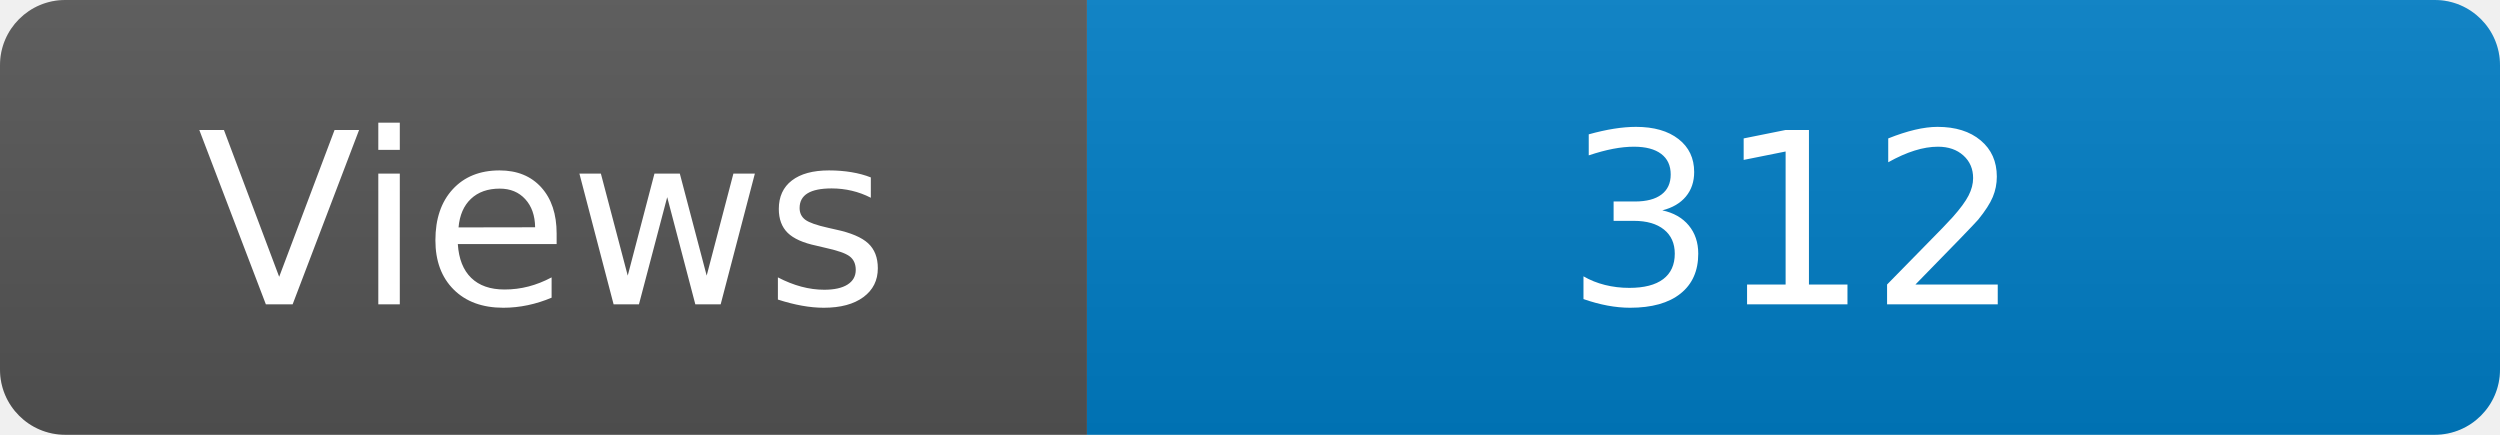
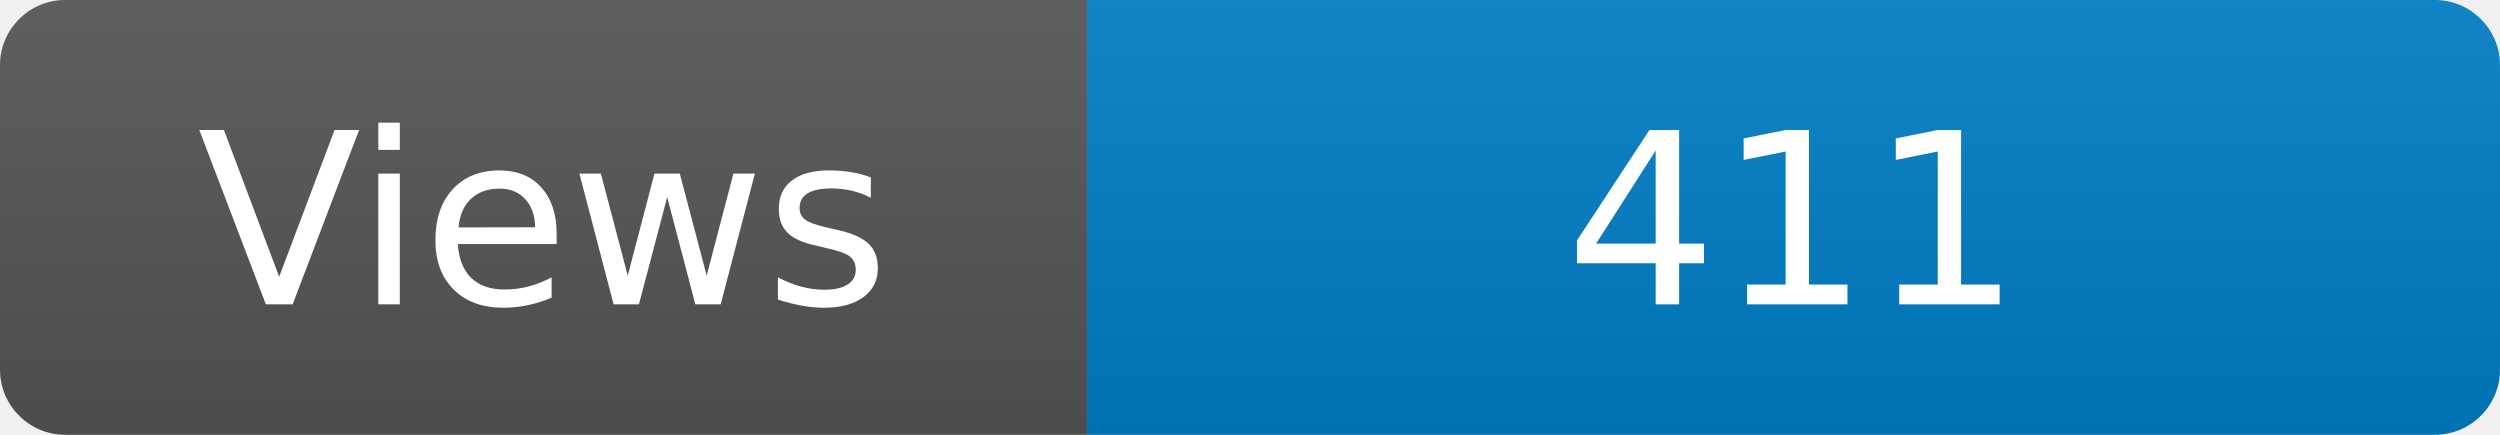
<svg xmlns="http://www.w3.org/2000/svg" width="115" height="20" role="img" aria-label="Maintained?: yes">
  <linearGradient id="s" x2="0" y2="100%">
    <stop offset="0" stop-color="#bbb" stop-opacity=".1" />
    <stop offset="1" stop-opacity=".1" />
  </linearGradient>
  <clipPath id="r">
    <rect width="115" height="20" rx="3" fill="#fff" />
  </clipPath>
  <g clip-path="url(#r)">
    <rect width="50" height="20" fill="#555" />
    <rect x="50" width="160" height="20" fill="#007ec6" />
    <rect width="115" height="20" fill="url(#s)" />
  </g>
  <g fill="#fff" text-anchor="middle" font-family="Verdana,Geneva,DejaVu Sans,sans-serif" font-size="110">
    <text x="250" y="140" transform="scale(.1)" fill="#fff">Views</text>
-     <text x="825" y="140" transform="scale(.1)" fill="#fff">312</text>
+     <text x="825" y="140" transform="scale(.1)" fill="#fff">411</text>
  </g>
</svg>
